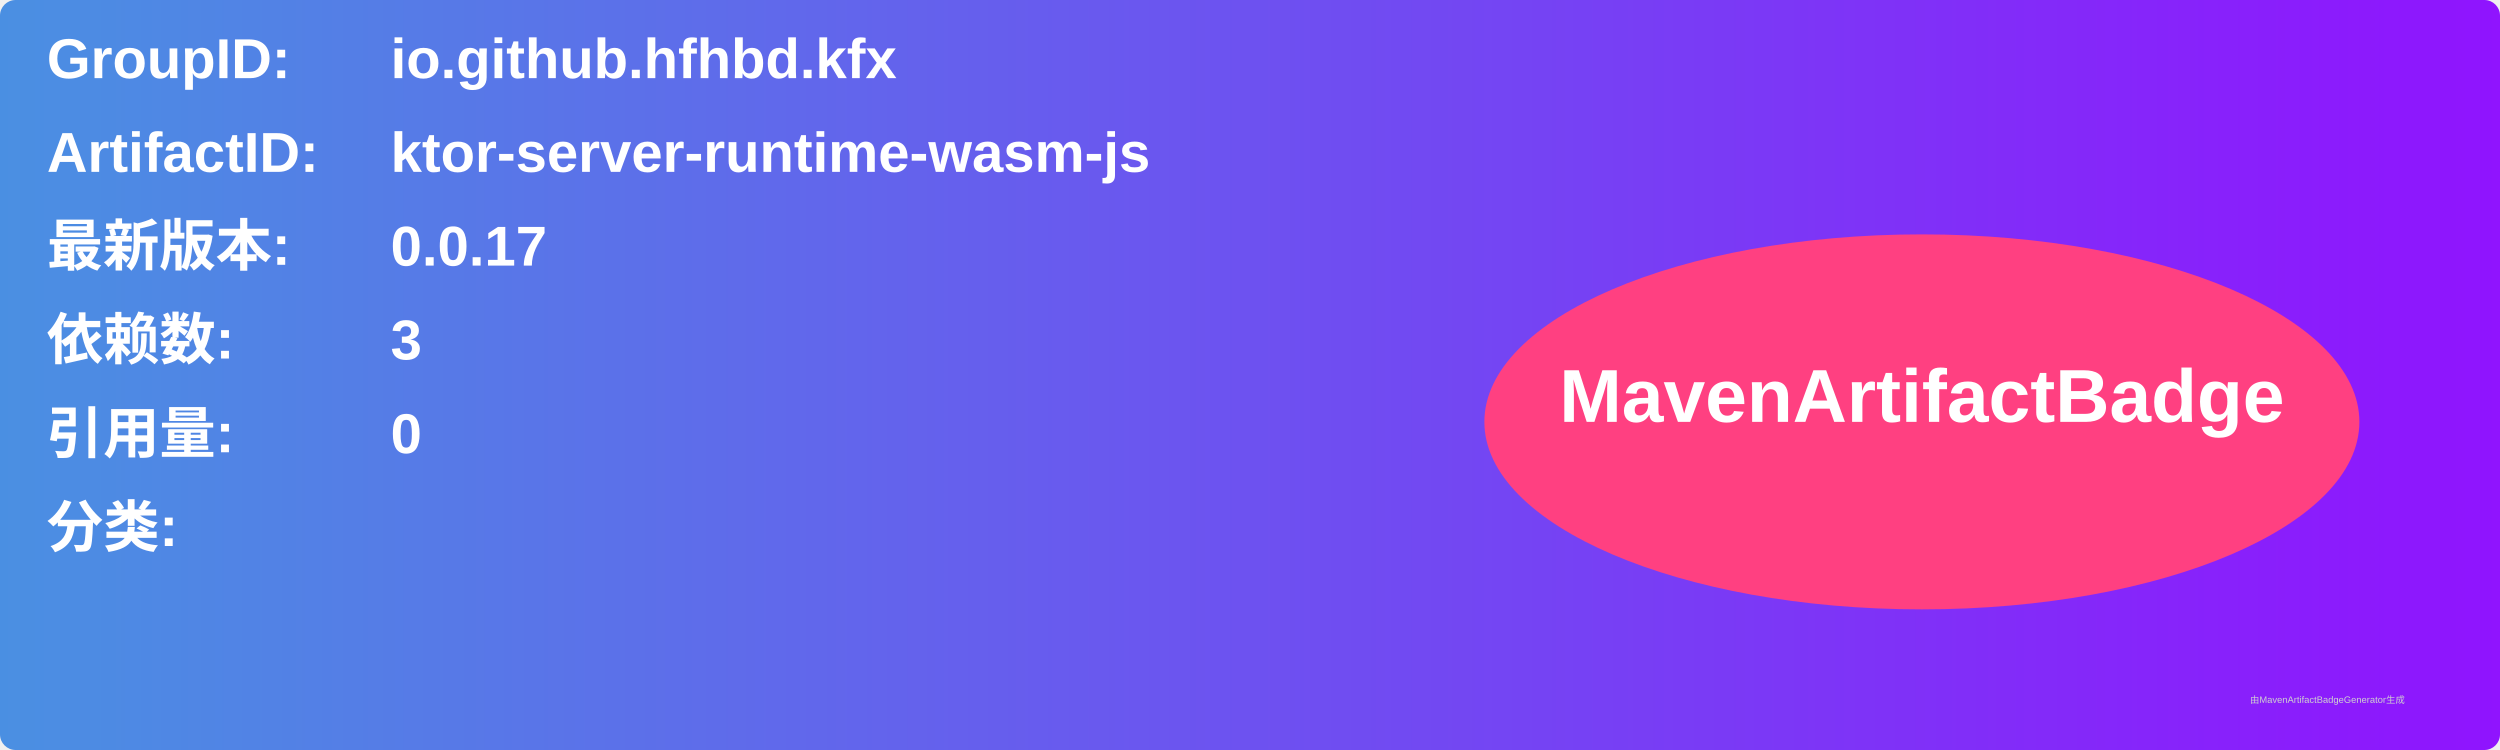
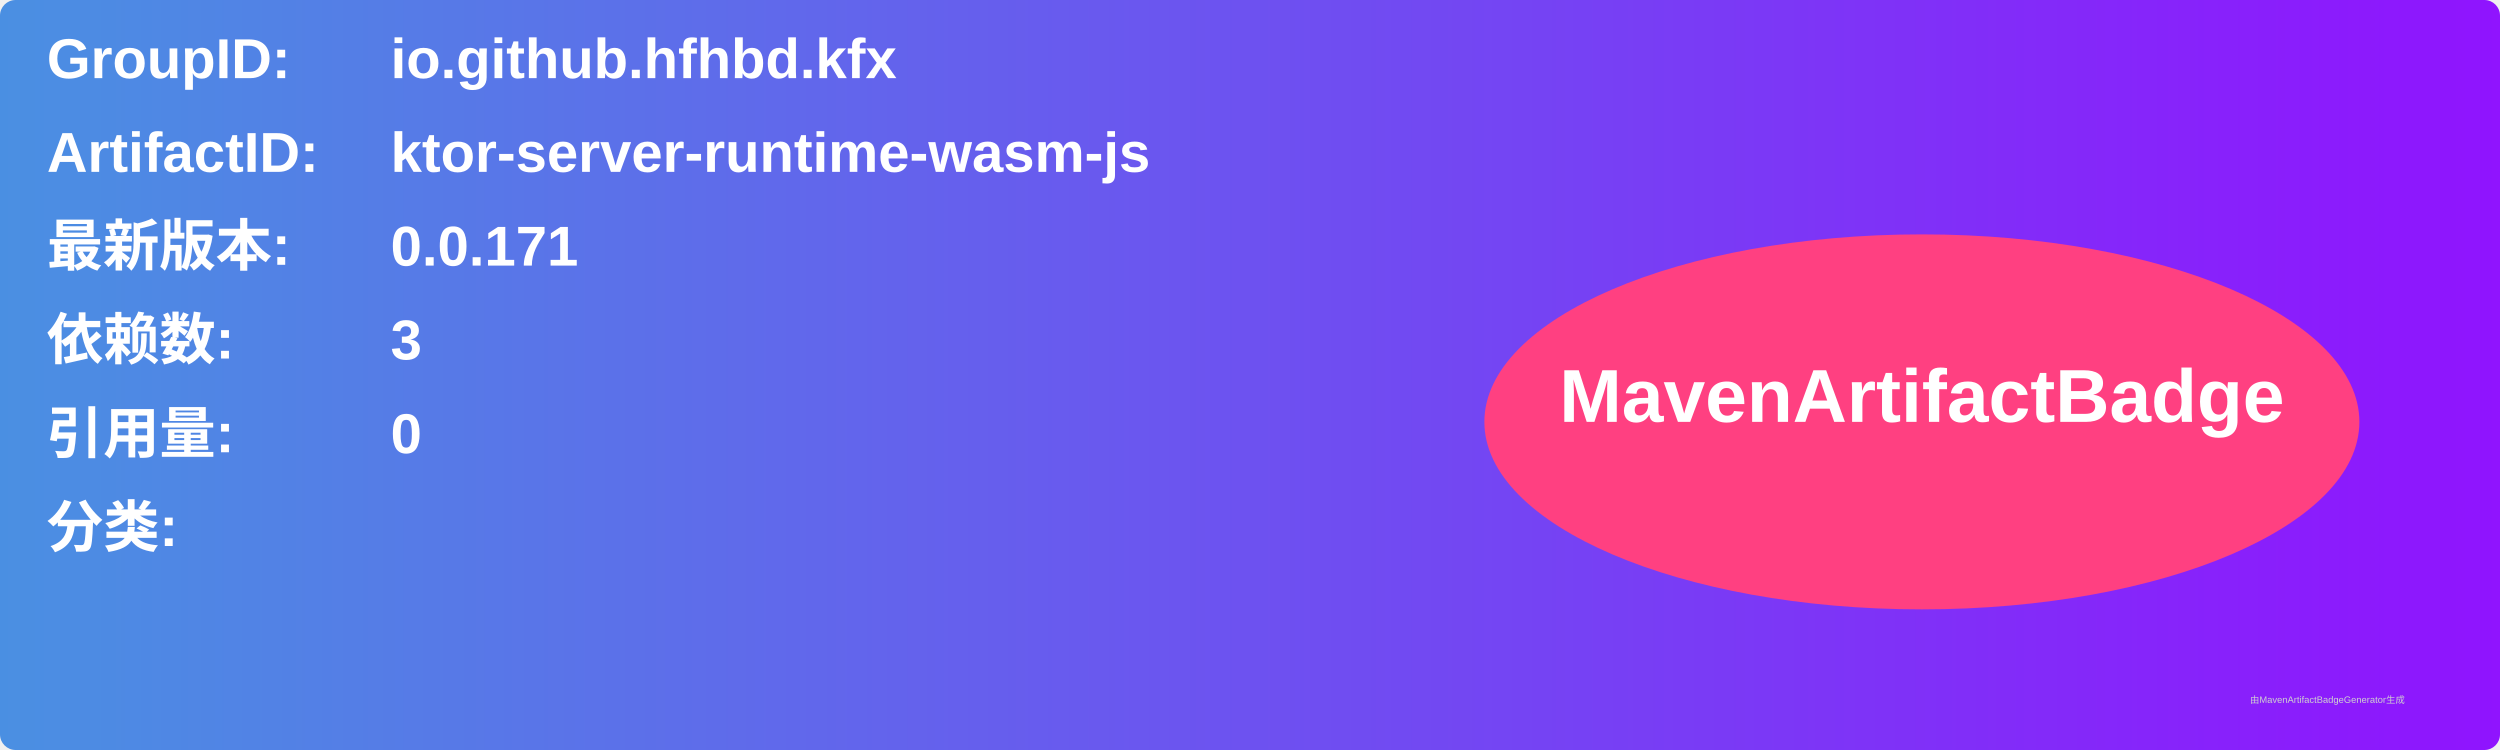
<svg xmlns="http://www.w3.org/2000/svg" width="800" height="240" viewBox="0 0 800 240">
  <linearGradient id="grad" x1="0%" y1="0%" x2="100%" y2="0%">
    <stop offset="0%" stop-color="#4a90e2" />
    <stop offset="100%" stop-color="#9013fe" />
  </linearGradient>
  <rect width="100%" height="100%" rx="5" ry="5" fill="url(#grad)" />
  <g transform="translate(15, 15)">
    <text x="0" y="10" font-family="Arial" font-size="18" fill="white" font-weight="bold" width="260">GroupID:</text>
    <text x="110" y="10" font-family="Arial" font-size="18" fill="white" font-weight="bold" width="460">io.github.hfhbd.kfx</text>
    <text x="0" y="40" font-family="Arial" font-size="18" fill="white" font-weight="bold" width="260">ArtifactID:</text>
    <text x="110" y="40" font-family="Arial" font-size="18" fill="white" font-weight="bold" width="460">ktor-server-runtime-wasm-js</text>
    <text x="0" y="70" font-family="Arial" font-size="18" fill="white" font-weight="bold">最新版本:</text>
    <text x="110" y="70" font-family="Arial" font-size="18" fill="white" font-weight="bold">
-       <tspan font-weight="bold">0.0.17</tspan>
+       <tspan font-weight="bold">0.0.171</tspan>
    </text>
    <text x="0" y="100" font-family="Arial" font-size="18" fill="white" font-weight="bold">依赖数: </text>
    <text x="110" y="100" font-family="Arial" font-size="18" fill="white">
      <tspan font-weight="bold">3</tspan>
    </text>
    <text x="0" y="130" font-family="Arial" font-size="18" fill="white" font-weight="bold">引用量: </text>
    <text x="110" y="130" font-family="Arial" font-size="18" fill="white">
      <tspan font-weight="bold">0</tspan>
    </text>
    <text x="0" y="160" font-family="Arial" font-size="18" fill="white" font-weight="bold">分类:</text>
    <text x="10" y="190" font-family="Arial" font-size="10" fill="white">
      <tspan font-weight="bold" />
    </text>
    <ellipse cx="600" cy="120" rx="140" ry="60" fill="#ff4081" />
    <text x="600" y="120" text-anchor="middle" font-family="Arial" font-size="24" fill="white" font-weight="bold">MavenArtifactBadge</text>
  </g>
  <text x="720" y="225" font-family="Arial" font-size="3" fill="#d0d0d0">由MavenArtifactBadgeGenerator生成</text>
</svg>
